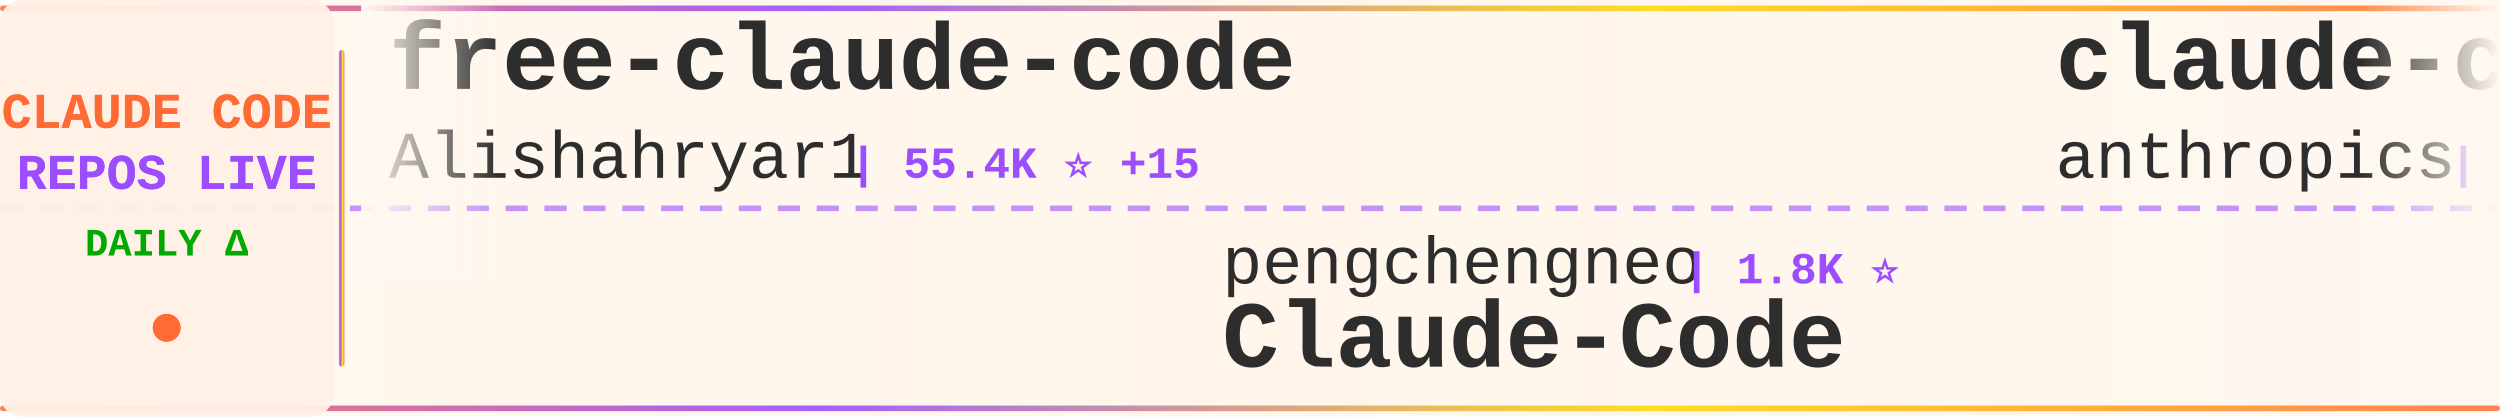
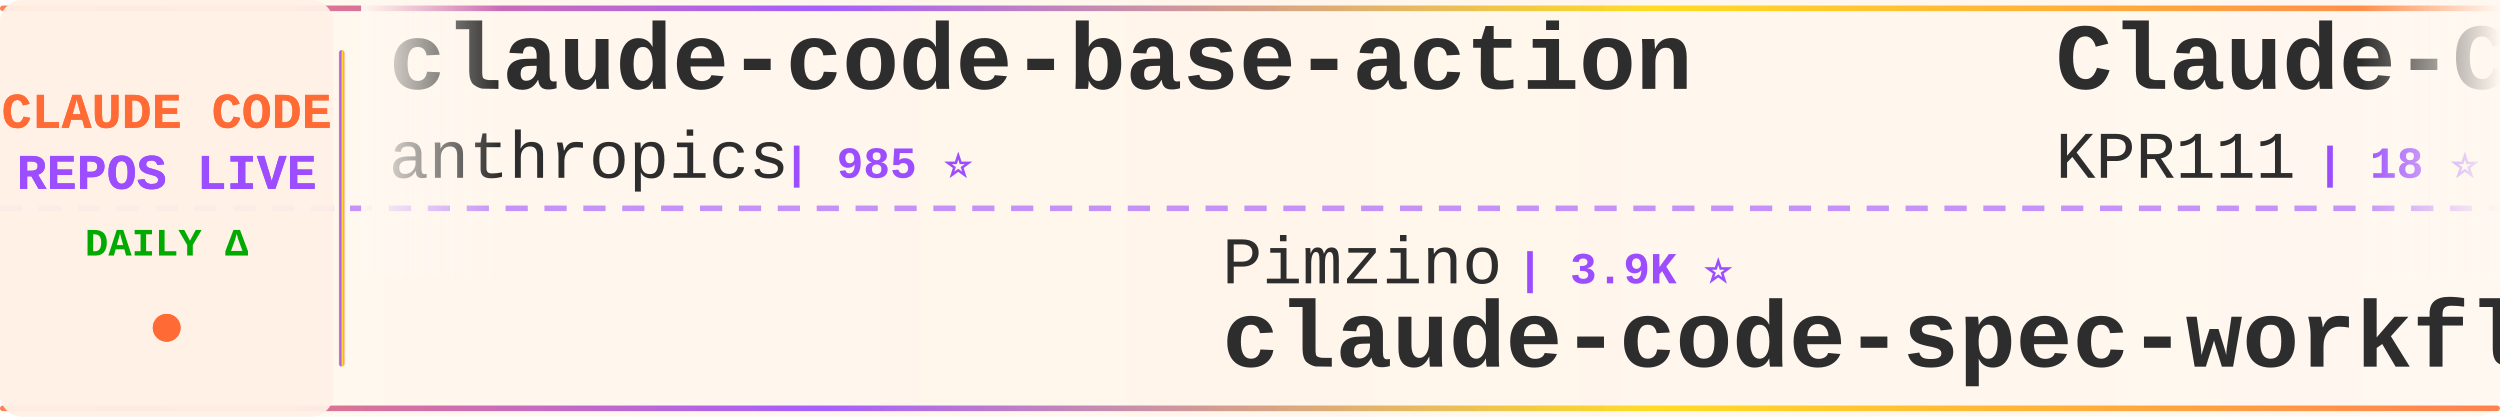
<svg xmlns="http://www.w3.org/2000/svg" width="900" height="150">
  <defs>
    <linearGradient id="tickerBg" x1="0%" y1="0%" x2="100%" y2="0%">
      <stop offset="0%" style="stop-color:#fff8f0;stop-opacity:0.98" />
      <stop offset="50%" style="stop-color:#fff5eb;stop-opacity:1" />
      <stop offset="100%" style="stop-color:#fff8f0;stop-opacity:0.98" />
    </linearGradient>
    <linearGradient id="borderGrad" x1="0%" y1="0%" x2="100%" y2="0%">
      <stop offset="0%" style="stop-color:#FF6B35;stop-opacity:0.85">
        <animate attributeName="stop-opacity" values="0.85;1;0.85" dur="2s" repeatCount="indefinite" />
      </stop>
      <stop offset="33%" style="stop-color:#9C4EFF;stop-opacity:0.9">
        <animate attributeName="stop-opacity" values="0.9;1;0.9" dur="2.2s" repeatCount="indefinite" />
      </stop>
      <stop offset="66%" style="stop-color:#FFD700;stop-opacity:0.85">
        <animate attributeName="stop-opacity" values="0.85;1;0.85" dur="1.8s" repeatCount="indefinite" />
      </stop>
      <stop offset="100%" style="stop-color:#FF6B35;stop-opacity:0.85">
        <animate attributeName="stop-opacity" values="0.85;1;0.85" dur="2s" repeatCount="indefinite" />
      </stop>
    </linearGradient>
    <filter id="textGlow">
      <feGaussianBlur stdDeviation="0.15" result="coloredBlur" />
      <feMerge>
        <feMergeNode in="coloredBlur" />
        <feMergeNode in="SourceGraphic" />
      </feMerge>
    </filter>
    <filter id="metricGlow">
      <feGaussianBlur stdDeviation="0.2" result="coloredBlur" />
      <feMerge>
        <feMergeNode in="coloredBlur" />
        <feMergeNode in="SourceGraphic" />
      </feMerge>
    </filter>
    <linearGradient id="leftFade" x1="0%" y1="0%" x2="100%" y2="0%">
      <stop offset="0%" style="stop-color:#fff8f0;stop-opacity:1" />
      <stop offset="100%" style="stop-color:#fff8f0;stop-opacity:0" />
    </linearGradient>
    <linearGradient id="rightFade" x1="0%" y1="0%" x2="100%" y2="0%">
      <stop offset="0%" style="stop-color:#fff8f0;stop-opacity:0" />
      <stop offset="100%" style="stop-color:#fff8f0;stop-opacity:1" />
    </linearGradient>
  </defs>
  <rect width="900" height="150" fill="url(#tickerBg)" rx="8" />
  <rect x="0" y="2" width="900" height="2" fill="url(#borderGrad)" rx="1" />
  <rect x="0" y="146" width="900" height="2" fill="url(#borderGrad)" rx="1" />
  <line x1="0" y1="75" x2="900" y2="75" stroke="#9C4EFF" stroke-width="2" stroke-dasharray="8 6" opacity="0.6" />
  <rect x="0" y="0" width="120" height="150" fill="#fff0e6" opacity="0.95" rx="8" />
  <text x="60" y="46" font-family="'Courier New', monospace" font-size="18" font-weight="bold" fill="#FF6B35" text-anchor="middle" filter="url(#textGlow)">
    CLAUDE CODE
  </text>
  <text x="60" y="68" font-family="'Courier New', monospace" font-size="18" font-weight="bold" fill="#9C4EFF" text-anchor="middle" filter="url(#textGlow)">
    REPOS LIVE
  </text>
  <text x="60" y="92" font-family="'Courier New', monospace" font-size="14" font-weight="bold" fill="#00aa00" text-anchor="middle">
    DAILY Δ
  </text>
  <circle cx="60" cy="118" r="5" fill="#FF6B35" filter="url(#metricGlow)">
    <animate attributeName="r" values="4;6;4" dur="1.5s" repeatCount="indefinite" />
    <animate attributeName="opacity" values="0.6;1;0.6" dur="1.5s" repeatCount="indefinite" />
  </circle>
  <rect x="122" y="18" width="2" height="114" fill="url(#borderGrad)" rx="1" />
  <clipPath id="tickerClip">
    <rect x="130" y="0" width="770" height="150" />
  </clipPath>
  <g clip-path="url(#tickerClip)">
    <g id="tickerItems">
      <animateTransform attributeName="transform" attributeType="XML" type="translate" from="0 0" to="-3000 0" dur="54s" repeatCount="indefinite" />
      <g transform="translate(0, 0)">
-         <text x="140" y="32" font-family="'Courier New', monospace" font-size="34" font-weight="bold" fill="#2d2d2d">free-claude-code</text>
-         <text x="140" y="64" font-family="'Courier New', monospace" font-size="24" font-weight="normal" fill="#2d2d2d" opacity="1.0">Alishahryar1</text>
-         <text x="306" y="64" font-family="'Courier New', monospace" font-size="16" font-weight="bold" fill="#9C4EFF"> | 55.4K ⭐ +15</text>
+         <text x="140" y="32" font-family="'Courier New', monospace" font-size="34" font-weight="bold" fill="#2d2d2d">claude-code-base-action</text>
+         <text x="140" y="64" font-family="'Courier New', monospace" font-size="24" font-weight="normal" fill="#2d2d2d" opacity="1.0">anthropics</text>
+         <text x="282" y="64" font-family="'Courier New', monospace" font-size="16" font-weight="bold" fill="#9C4EFF"> | 985 ⭐</text>
      </g>
      <g transform="translate(300, 0)">
-         <text x="140" y="102" font-family="'Courier New', monospace" font-size="24" font-weight="normal" fill="#2d2d2d" opacity="1.0">pengchengneo</text>
-         <text x="306" y="102" font-family="'Courier New', monospace" font-size="16" font-weight="bold" fill="#9C4EFF"> | 1.8K ⭐</text>
-         <text x="140" y="132" font-family="'Courier New', monospace" font-size="34" font-weight="bold" fill="#2d2d2d">Claude-Code</text>
+         <text x="140" y="102" font-family="'Courier New', monospace" font-size="24" font-weight="normal" fill="#2d2d2d" opacity="1.0">Pimzino</text>
+         <text x="246" y="102" font-family="'Courier New', monospace" font-size="16" font-weight="bold" fill="#9C4EFF"> | 3.9K ⭐</text>
+         <text x="140" y="132" font-family="'Courier New', monospace" font-size="34" font-weight="bold" fill="#2d2d2d">claude-code-spec-workflo...</text>
      </g>
      <g transform="translate(600, 0)">
-         <text x="140" y="32" font-family="'Courier New', monospace" font-size="34" font-weight="bold" fill="#2d2d2d">claude-code-action</text>
-         <text x="140" y="64" font-family="'Courier New', monospace" font-size="24" font-weight="normal" fill="#2d2d2d" opacity="1.0">anthropics</text>
-         <text x="282" y="64" font-family="'Courier New', monospace" font-size="16" font-weight="bold" fill="#9C4EFF"> | 8.9K ⭐</text>
+         <text x="140" y="32" font-family="'Courier New', monospace" font-size="34" font-weight="bold" fill="#2d2d2d">Claude-Code</text>
+         <text x="140" y="64" font-family="'Courier New', monospace" font-size="24" font-weight="normal" fill="#2d2d2d" opacity="1.0">KPR111</text>
+         <text x="234" y="64" font-family="'Courier New', monospace" font-size="16" font-weight="bold" fill="#9C4EFF"> | 18 ⭐</text>
      </g>
      <g transform="translate(900, 0)">
-         <text x="140" y="102" font-family="'Courier New', monospace" font-size="24" font-weight="normal" fill="#2d2d2d" opacity="1.0">Donchitos</text>
-         <text x="270" y="102" font-family="'Courier New', monospace" font-size="16" font-weight="bold" fill="#9C4EFF"> | 25.2K ⭐ +5</text>
-         <text x="140" y="132" font-family="'Courier New', monospace" font-size="34" font-weight="bold" fill="#2d2d2d">Claude-Code-Game-Studios</text>
+         <text x="140" y="102" font-family="'Courier New', monospace" font-size="24" font-weight="normal" fill="#2d2d2d" opacity="1.0">oboard</text>
+         <text x="234" y="102" font-family="'Courier New', monospace" font-size="16" font-weight="bold" fill="#9C4EFF"> | 3.3K ⭐</text>
+         <text x="140" y="132" font-family="'Courier New', monospace" font-size="34" font-weight="bold" fill="#2d2d2d">claude-code-rev</text>
      </g>
      <g transform="translate(1200, 0)">
-         <text x="140" y="32" font-family="'Courier New', monospace" font-size="34" font-weight="bold" fill="#2d2d2d">claude-code-tudou</text>
-         <text x="140" y="64" font-family="'Courier New', monospace" font-size="24" font-weight="normal" fill="#2d2d2d" opacity="1.0">AICoderTudou</text>
-         <text x="306" y="64" font-family="'Courier New', monospace" font-size="16" font-weight="bold" fill="#9C4EFF"> | 494 ⭐</text>
+         <text x="140" y="32" font-family="'Courier New', monospace" font-size="34" font-weight="bold" fill="#2d2d2d">skills</text>
+         <text x="140" y="64" font-family="'Courier New', monospace" font-size="24" font-weight="normal" fill="#2d2d2d" opacity="1.0">anthropics</text>
+         <text x="282" y="64" font-family="'Courier New', monospace" font-size="16" font-weight="bold" fill="#9C4EFF"> | 177.2K ⭐ +12</text>
      </g>
      <g transform="translate(1500, 0)">
-         <text x="140" y="102" font-family="'Courier New', monospace" font-size="24" font-weight="normal" fill="#2d2d2d" opacity="1.0">Yuyz0112</text>
-         <text x="258" y="102" font-family="'Courier New', monospace" font-size="16" font-weight="bold" fill="#9C4EFF"> | 2.4K ⭐</text>
-         <text x="140" y="132" font-family="'Courier New', monospace" font-size="34" font-weight="bold" fill="#2d2d2d">claude-code-reverse</text>
+         <text x="140" y="102" font-family="'Courier New', monospace" font-size="24" font-weight="normal" fill="#2d2d2d" opacity="1.0">777genius</text>
+         <text x="270" y="102" font-family="'Courier New', monospace" font-size="16" font-weight="bold" fill="#9C4EFF"> | 933 ⭐</text>
+         <text x="140" y="132" font-family="'Courier New', monospace" font-size="34" font-weight="bold" fill="#2d2d2d">claude-code-source-code</text>
      </g>
      <g transform="translate(1800, 0)">
-         <text x="140" y="32" font-family="'Courier New', monospace" font-size="34" font-weight="bold" fill="#2d2d2d">Open-ClaudeCode</text>
-         <text x="140" y="64" font-family="'Courier New', monospace" font-size="24" font-weight="normal" fill="#2d2d2d" opacity="1.0">LING71671</text>
-         <text x="270" y="64" font-family="'Courier New', monospace" font-size="16" font-weight="bold" fill="#9C4EFF"> | 954 ⭐</text>
+         <text x="140" y="32" font-family="'Courier New', monospace" font-size="34" font-weight="bold" fill="#2d2d2d">claude-code-source-code-...</text>
+         <text x="140" y="64" font-family="'Courier New', monospace" font-size="24" font-weight="normal" fill="#2d2d2d" opacity="1.0">ghuntley</text>
+         <text x="258" y="64" font-family="'Courier New', monospace" font-size="16" font-weight="bold" fill="#9C4EFF"> | 992 ⭐</text>
      </g>
      <g transform="translate(2100, 0)">
-         <text x="140" y="102" font-family="'Courier New', monospace" font-size="24" font-weight="normal" fill="#2d2d2d" opacity="1.0">Chachamaru127</text>
-         <text x="318" y="102" font-family="'Courier New', monospace" font-size="16" font-weight="bold" fill="#9C4EFF"> | 3.1K ⭐</text>
-         <text x="140" y="132" font-family="'Courier New', monospace" font-size="34" font-weight="bold" fill="#2d2d2d">claude-code-harness</text>
+         <text x="140" y="102" font-family="'Courier New', monospace" font-size="24" font-weight="normal" fill="#2d2d2d" opacity="1.0">frankbria</text>
+         <text x="270" y="102" font-family="'Courier New', monospace" font-size="16" font-weight="bold" fill="#9C4EFF"> | 9.6K ⭐ -1</text>
+         <text x="140" y="132" font-family="'Courier New', monospace" font-size="34" font-weight="bold" fill="#2d2d2d">ralph-claude-code</text>
      </g>
      <g transform="translate(2400, 0)">
-         <text x="140" y="32" font-family="'Courier New', monospace" font-size="34" font-weight="bold" fill="#2d2d2d">arcads-claude-code</text>
-         <text x="140" y="64" font-family="'Courier New', monospace" font-size="24" font-weight="normal" fill="#2d2d2d" opacity="1.0">krusemediallc</text>
-         <text x="318" y="64" font-family="'Courier New', monospace" font-size="16" font-weight="bold" fill="#9C4EFF"> | 1.5K ⭐ +1</text>
+         <text x="140" y="32" font-family="'Courier New', monospace" font-size="34" font-weight="bold" fill="#2d2d2d">claude-code-showcase</text>
+         <text x="140" y="64" font-family="'Courier New', monospace" font-size="24" font-weight="normal" fill="#2d2d2d" opacity="1.0">ChrisWiles</text>
+         <text x="282" y="64" font-family="'Courier New', monospace" font-size="16" font-weight="bold" fill="#9C4EFF"> | 6.1K ⭐</text>
      </g>
      <g transform="translate(2700, 0)">
-         <text x="140" y="102" font-family="'Courier New', monospace" font-size="24" font-weight="normal" fill="#2d2d2d" opacity="1.0">shareAI-lab</text>
-         <text x="294" y="102" font-family="'Courier New', monospace" font-size="16" font-weight="bold" fill="#9C4EFF"> | 77.2K ⭐ +2</text>
-         <text x="140" y="132" font-family="'Courier New', monospace" font-size="34" font-weight="bold" fill="#2d2d2d">learn-claude-code</text>
+         <text x="140" y="102" font-family="'Courier New', monospace" font-size="24" font-weight="normal" fill="#2d2d2d" opacity="1.0">huangjia2019</text>
+         <text x="306" y="102" font-family="'Courier New', monospace" font-size="16" font-weight="bold" fill="#9C4EFF"> | 1.1K ⭐</text>
+         <text x="140" y="132" font-family="'Courier New', monospace" font-size="34" font-weight="bold" fill="#2d2d2d">claude-code-engineering</text>
      </g>
      <g transform="translate(3000, 0)">
-         <text x="140" y="32" font-family="'Courier New', monospace" font-size="34" font-weight="bold" fill="#2d2d2d">free-claude-code</text>
-         <text x="140" y="64" font-family="'Courier New', monospace" font-size="24" font-weight="normal" fill="#2d2d2d" opacity="1.0">Alishahryar1</text>
-         <text x="306" y="64" font-family="'Courier New', monospace" font-size="16" font-weight="bold" fill="#9C4EFF"> | 55.4K ⭐ +15</text>
+         <text x="140" y="32" font-family="'Courier New', monospace" font-size="34" font-weight="bold" fill="#2d2d2d">claude-code-base-action</text>
+         <text x="140" y="64" font-family="'Courier New', monospace" font-size="24" font-weight="normal" fill="#2d2d2d" opacity="1.0">anthropics</text>
+         <text x="282" y="64" font-family="'Courier New', monospace" font-size="16" font-weight="bold" fill="#9C4EFF"> | 985 ⭐</text>
      </g>
      <g transform="translate(3300, 0)">
-         <text x="140" y="102" font-family="'Courier New', monospace" font-size="24" font-weight="normal" fill="#2d2d2d" opacity="1.0">pengchengneo</text>
-         <text x="306" y="102" font-family="'Courier New', monospace" font-size="16" font-weight="bold" fill="#9C4EFF"> | 1.8K ⭐</text>
-         <text x="140" y="132" font-family="'Courier New', monospace" font-size="34" font-weight="bold" fill="#2d2d2d">Claude-Code</text>
+         <text x="140" y="102" font-family="'Courier New', monospace" font-size="24" font-weight="normal" fill="#2d2d2d" opacity="1.0">Pimzino</text>
+         <text x="246" y="102" font-family="'Courier New', monospace" font-size="16" font-weight="bold" fill="#9C4EFF"> | 3.9K ⭐</text>
+         <text x="140" y="132" font-family="'Courier New', monospace" font-size="34" font-weight="bold" fill="#2d2d2d">claude-code-spec-workflo...</text>
      </g>
      <g transform="translate(3600, 0)">
-         <text x="140" y="32" font-family="'Courier New', monospace" font-size="34" font-weight="bold" fill="#2d2d2d">claude-code-action</text>
-         <text x="140" y="64" font-family="'Courier New', monospace" font-size="24" font-weight="normal" fill="#2d2d2d" opacity="1.0">anthropics</text>
-         <text x="282" y="64" font-family="'Courier New', monospace" font-size="16" font-weight="bold" fill="#9C4EFF"> | 8.9K ⭐</text>
+         <text x="140" y="32" font-family="'Courier New', monospace" font-size="34" font-weight="bold" fill="#2d2d2d">Claude-Code</text>
+         <text x="140" y="64" font-family="'Courier New', monospace" font-size="24" font-weight="normal" fill="#2d2d2d" opacity="1.0">KPR111</text>
+         <text x="234" y="64" font-family="'Courier New', monospace" font-size="16" font-weight="bold" fill="#9C4EFF"> | 18 ⭐</text>
      </g>
      <g transform="translate(3900, 0)">
-         <text x="140" y="102" font-family="'Courier New', monospace" font-size="24" font-weight="normal" fill="#2d2d2d" opacity="1.0">Donchitos</text>
-         <text x="270" y="102" font-family="'Courier New', monospace" font-size="16" font-weight="bold" fill="#9C4EFF"> | 25.2K ⭐ +5</text>
-         <text x="140" y="132" font-family="'Courier New', monospace" font-size="34" font-weight="bold" fill="#2d2d2d">Claude-Code-Game-Studios</text>
+         <text x="140" y="102" font-family="'Courier New', monospace" font-size="24" font-weight="normal" fill="#2d2d2d" opacity="1.0">oboard</text>
+         <text x="234" y="102" font-family="'Courier New', monospace" font-size="16" font-weight="bold" fill="#9C4EFF"> | 3.3K ⭐</text>
+         <text x="140" y="132" font-family="'Courier New', monospace" font-size="34" font-weight="bold" fill="#2d2d2d">claude-code-rev</text>
      </g>
    </g>
  </g>
  <rect x="130" y="0" width="50" height="100" fill="url(#leftFade)" />
  <rect x="850" y="0" width="50" height="100" fill="url(#rightFade)" />
</svg>
